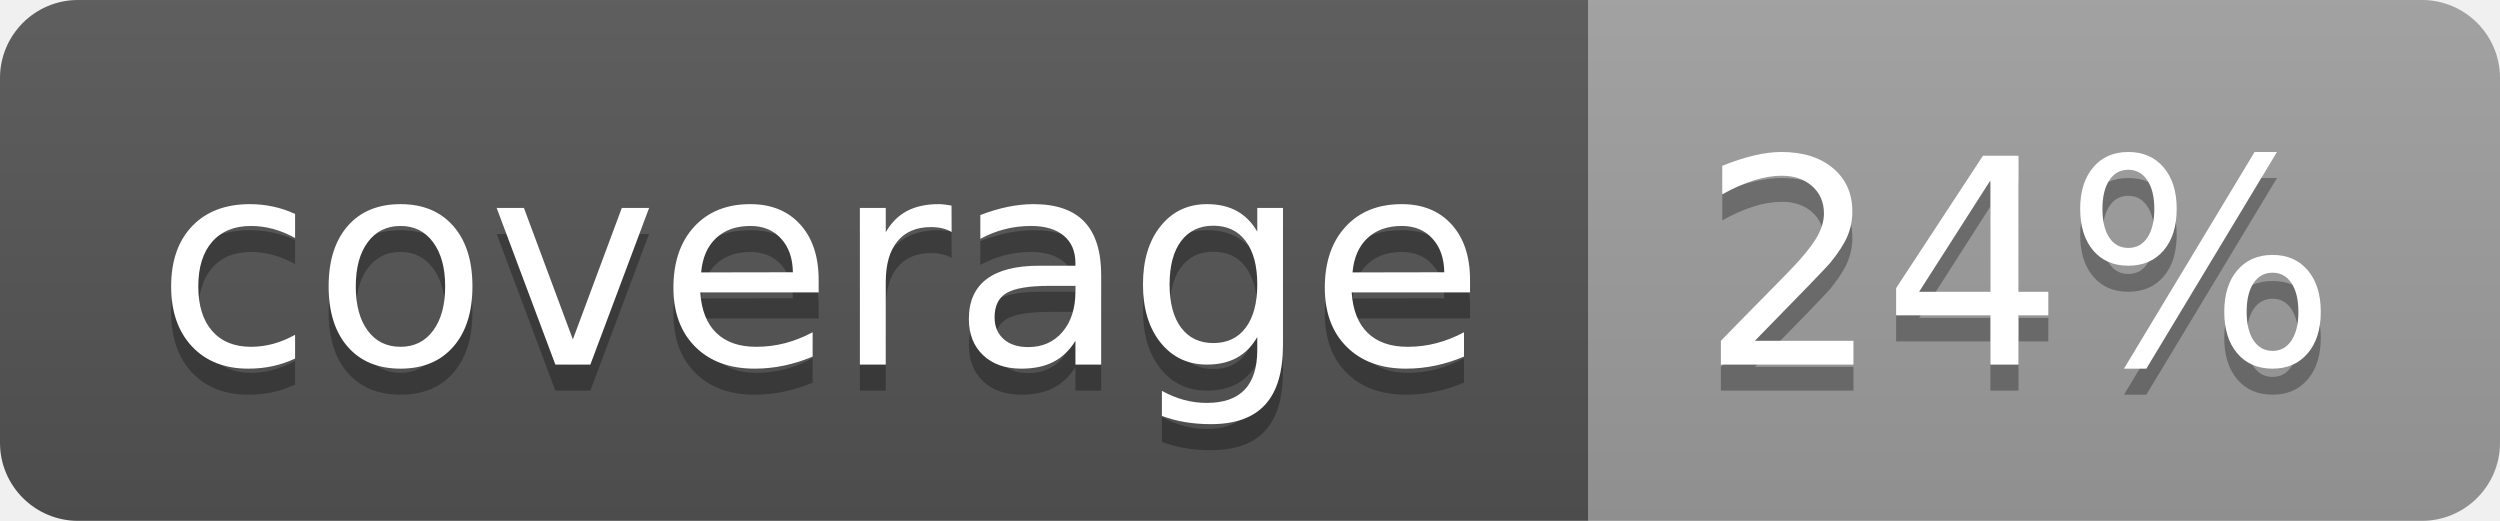
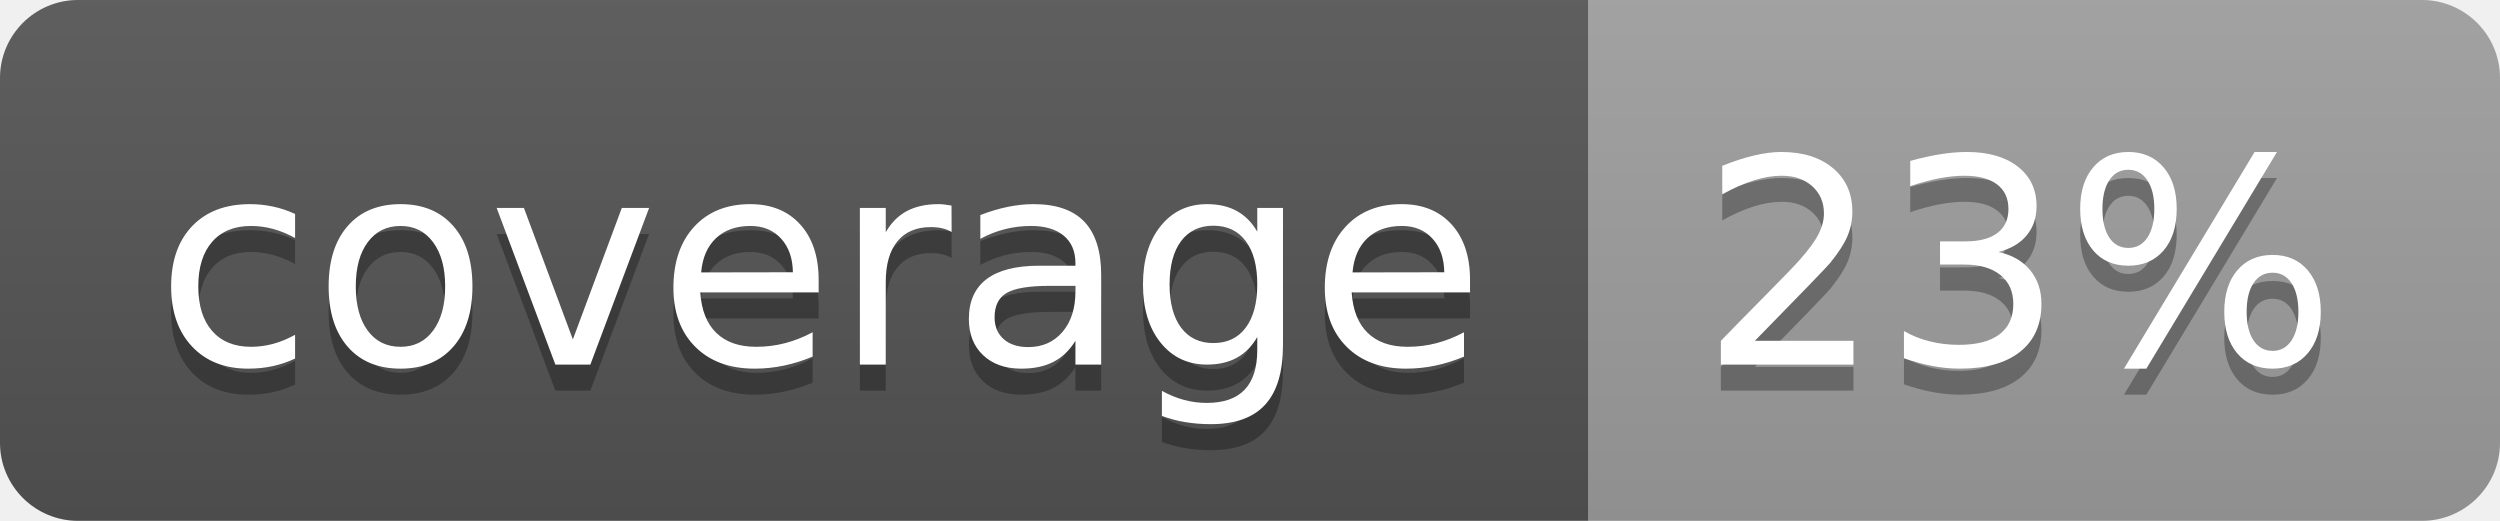
<svg xmlns="http://www.w3.org/2000/svg" width="96" height="20">
  <linearGradient id="b" x2="0" y2="100%">
    <stop offset="0" stop-color="#bbb" stop-opacity=".1" />
    <stop offset="1" stop-opacity=".1" />
  </linearGradient>
  <clipPath id="a">
    <rect width="96" height="20" rx="3" fill="#fff" />
  </clipPath>
  <g clip-path="url(#a)">
    <path fill="#555" d="M0 0h61v20H0z" />
    <path fill="#9F9F9F" d="M61 0h35v20H61z" />
    <path fill="url(#b)" d="M0 0h96v20H0z" />
  </g>
  <g fill="#fff" text-anchor="middle" font-family="DejaVu Sans,Verdana,Geneva,sans-serif" font-size="110">
    <text x="315" y="150" fill="#010101" fill-opacity=".3" transform="scale(.1)" textLength="510">coverage</text>
    <text x="315" y="140" transform="scale(.1)" textLength="510">coverage</text>
-     <text x="775" y="150" fill="#010101" fill-opacity=".3" transform="scale(.1)" textLength="250">24%</text>
-     <text x="775" y="140" transform="scale(.1)" textLength="250">24%</text>
+     <text x="775" y="150" fill="#010101" fill-opacity=".3" transform="scale(.1)" textLength="250">23%</text>
+     <text x="775" y="140" transform="scale(.1)" textLength="250">23%</text>
  </g>
</svg>
